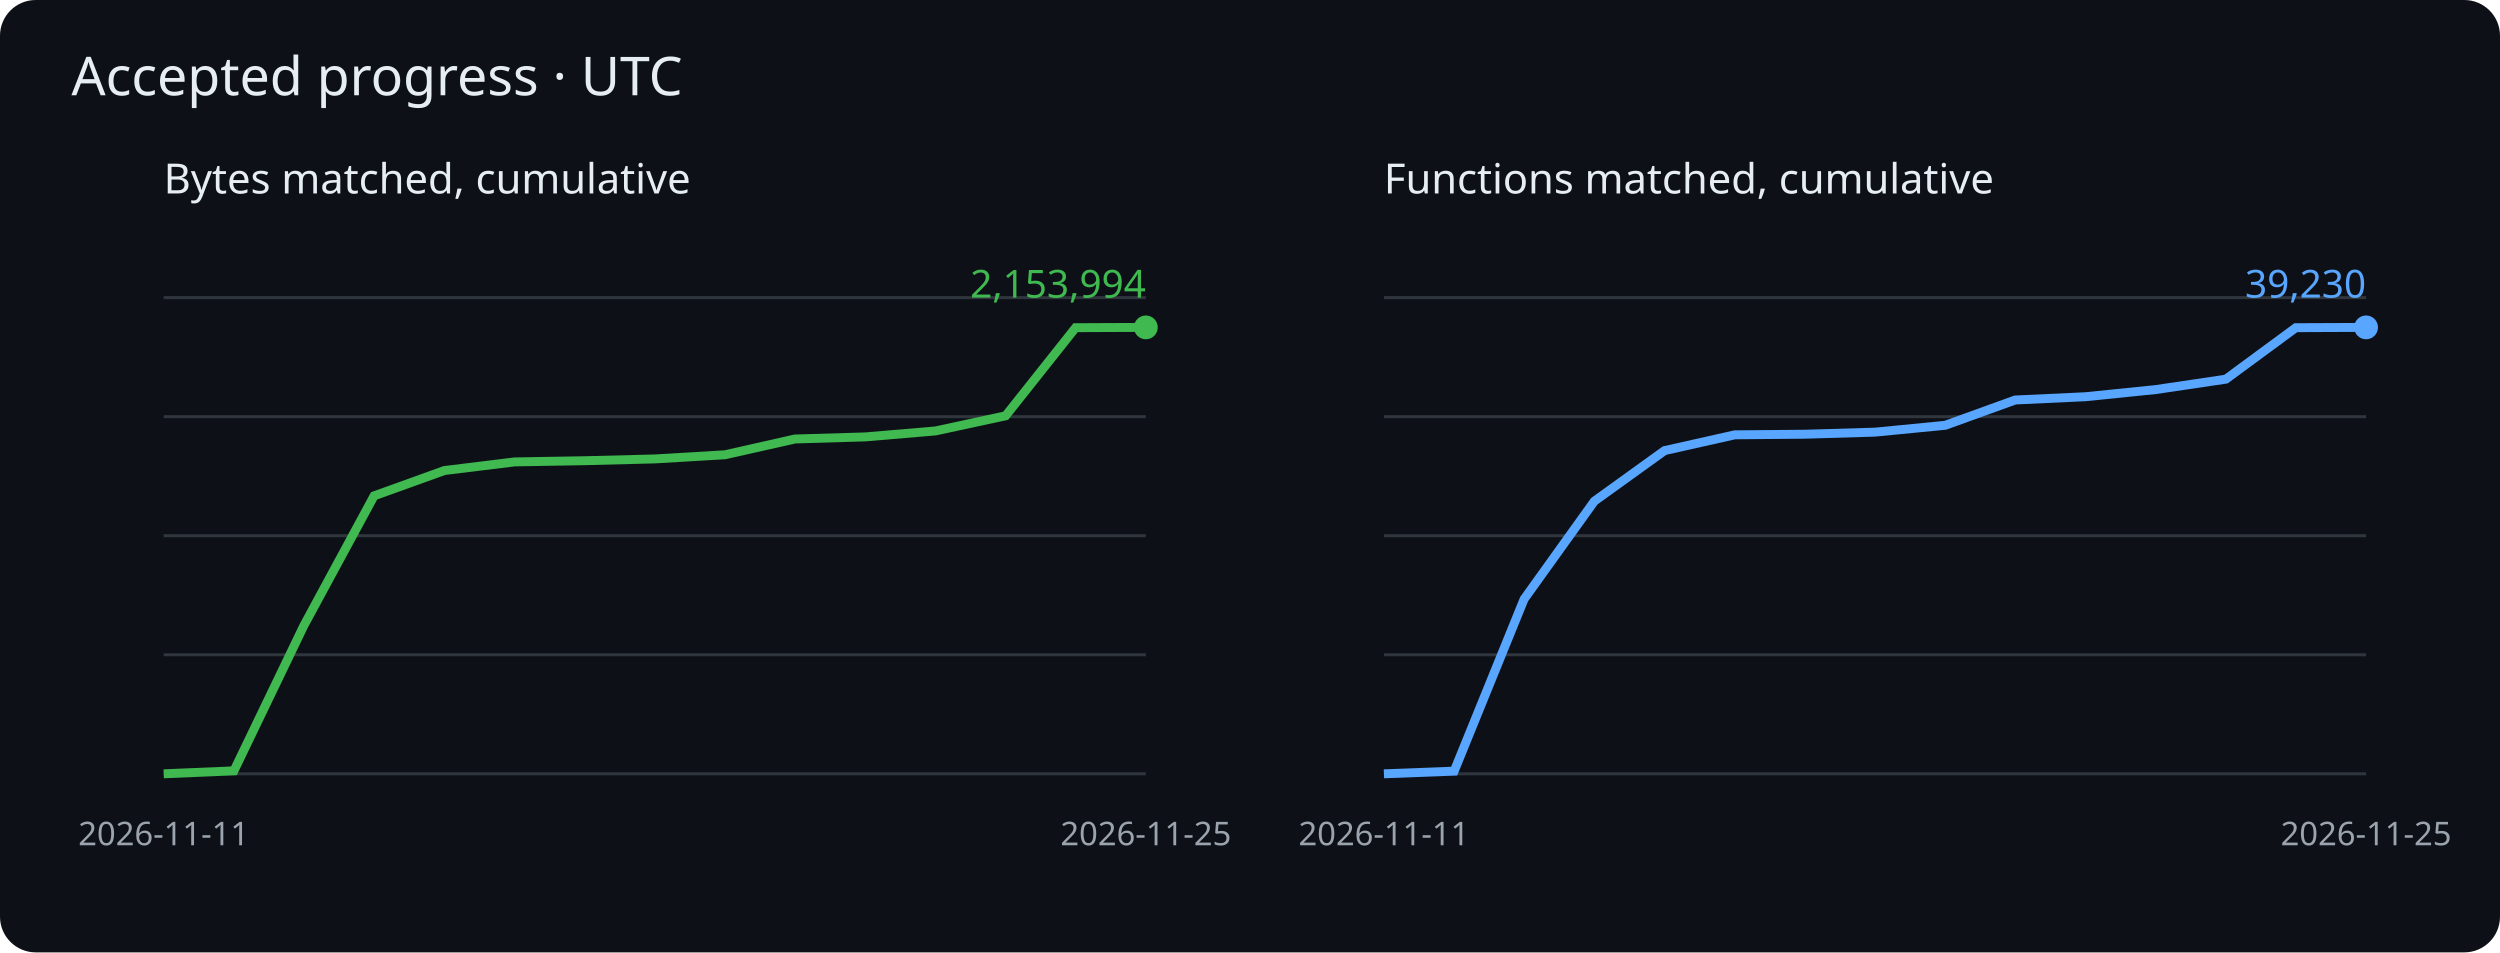
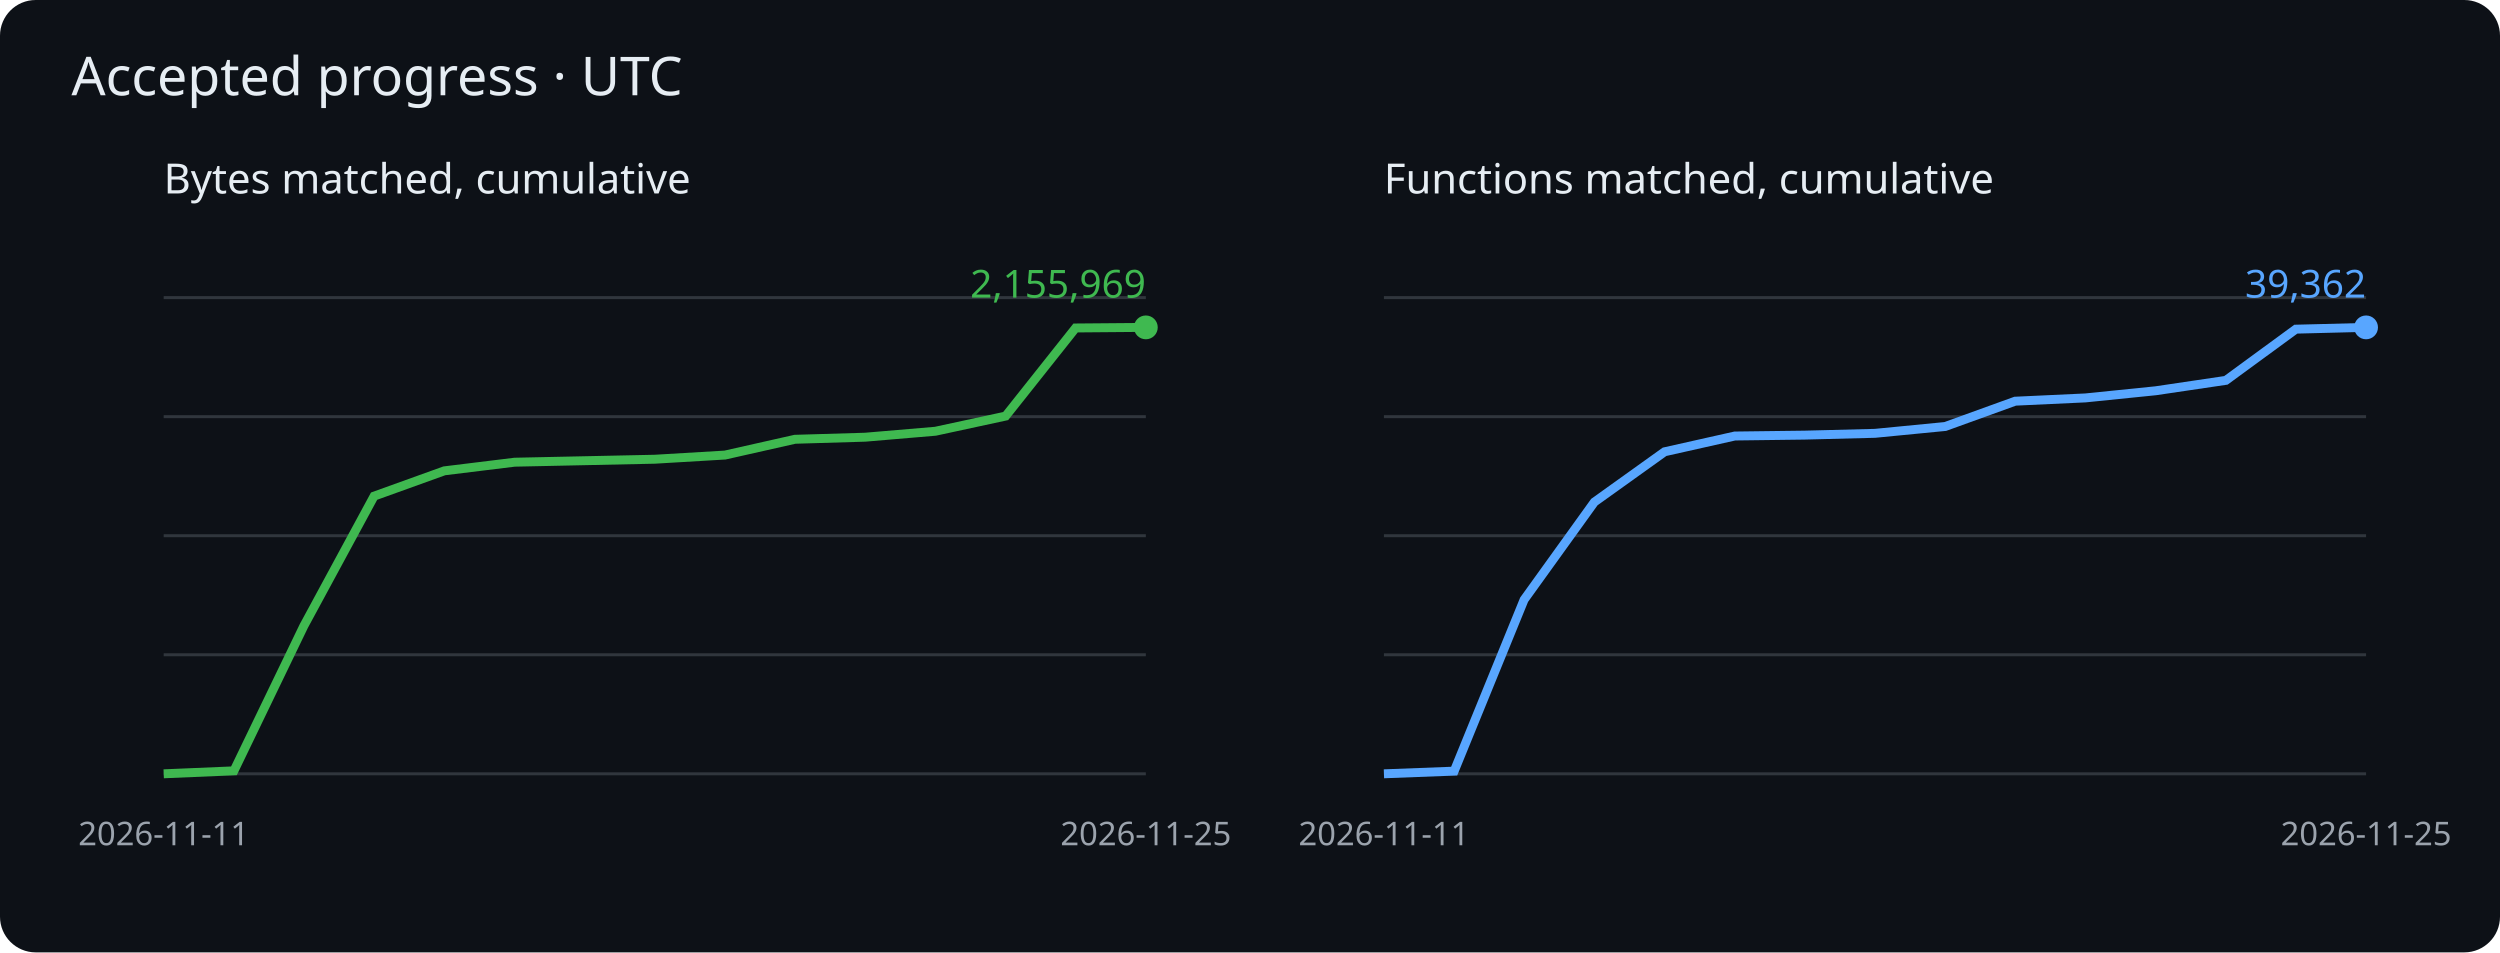
<svg xmlns="http://www.w3.org/2000/svg" viewBox="0 0 840 320" role="img" aria-label="Cumulative matched bytes and functions">
  <rect width="840" height="320" rx="12" fill="#0d1117" />
  <g font-family="sans-serif">
    <text x="24" y="32" fill="#e6edf3" font-size="18">Accepted progress · UTC</text>
    <text x="55" y="65" fill="#e6edf3" font-size="14">Bytes matched, cumulative</text>
    <path d="M55 260h330" stroke="#30363d" />
    <path d="M55 220h330" stroke="#30363d" />
    <path d="M55 180h330" stroke="#30363d" />
    <path d="M55 140h330" stroke="#30363d" />
    <path d="M55 100h330" stroke="#30363d" />
-     <polyline points="55.0,260.0 78.6,259.0 102.1,210.2 125.7,166.6 149.3,158.1 172.9,155.2 196.4,154.8 220.0,154.2 243.6,152.8 267.1,147.5 290.7,146.8 314.3,144.8 337.9,139.7 361.4,110.1 385.0,110.0" fill="none" stroke="#3fb950" stroke-width="3" />
+     <polyline points="55.0,260.0 78.6,259.0 102.1,210.3 125.7,166.7 149.3,158.2 172.9,155.3 196.4,154.8 220.0,154.3 243.6,152.9 267.1,147.6 290.7,146.9 314.3,144.9 337.9,139.8 361.4,110.2 385.0,110.0" fill="none" stroke="#3fb950" stroke-width="3" />
    <circle cx="385.0" cy="110.0" r="4" fill="#3fb950" />
-     <text x="385.0" y="100.0" text-anchor="end" fill="#3fb950" font-size="13">2,153,994</text>
+     <text x="385.0" y="100.0" text-anchor="end" fill="#3fb950" font-size="13">2,155,969</text>
    <text x="55.0" y="284" fill="#9ba3ad" font-size="11" text-anchor="middle">2026-11-11</text>
    <text x="385.0" y="284" fill="#9ba3ad" font-size="11" text-anchor="middle">2026-11-25</text>
    <text x="465" y="65" fill="#e6edf3" font-size="14">Functions matched, cumulative</text>
    <path d="M465 260h330" stroke="#30363d" />
    <path d="M465 220h330" stroke="#30363d" />
    <path d="M465 180h330" stroke="#30363d" />
    <path d="M465 140h330" stroke="#30363d" />
    <path d="M465 100h330" stroke="#30363d" />
-     <polyline points="465.0,260.0 488.6,259.1 512.1,201.3 535.7,168.4 559.3,151.4 582.9,146.1 606.4,145.9 630.0,145.2 653.6,142.9 677.1,134.4 700.7,133.3 724.3,130.9 747.9,127.4 771.4,110.1 795.0,110.0" fill="none" stroke="#58a6ff" stroke-width="3" />
+     <polyline points="465.0,260.0 488.6,259.1 512.1,201.5 535.7,168.7 559.3,151.8 582.9,146.5 606.4,146.2 630.0,145.6 653.6,143.3 677.1,134.8 700.7,133.7 724.3,131.3 747.9,127.8 771.4,110.6 795.0,110.0" fill="none" stroke="#58a6ff" stroke-width="3" />
    <circle cx="795.0" cy="110.0" r="4" fill="#58a6ff" />
-     <text x="795.0" y="100.0" text-anchor="end" fill="#58a6ff" font-size="13">39,230</text>
+     <text x="795.0" y="100.0" text-anchor="end" fill="#58a6ff" font-size="13">39,362</text>
    <text x="465.0" y="284" fill="#9ba3ad" font-size="11" text-anchor="middle">2026-11-11</text>
    <text x="795.0" y="284" fill="#9ba3ad" font-size="11" text-anchor="middle">2026-11-25</text>
  </g>
</svg>
